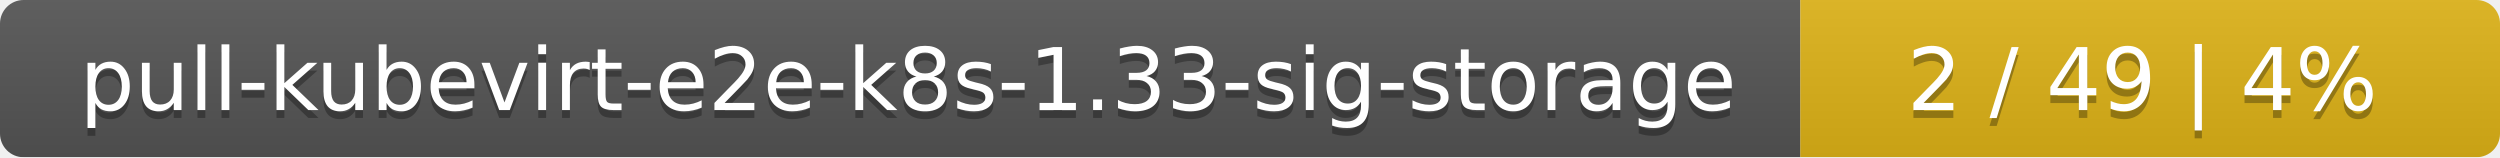
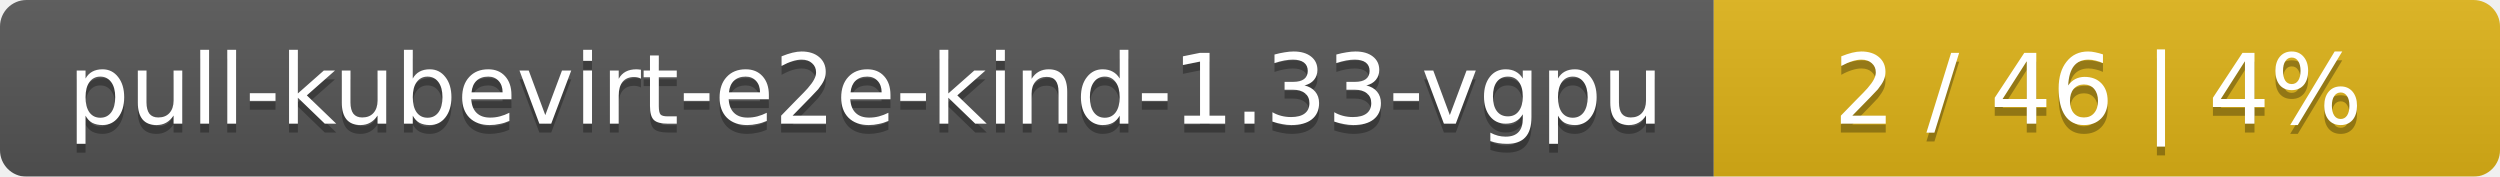
- <svg xmlns="http://www.w3.org/2000/svg" width="318" height="20">
+ <svg xmlns="http://www.w3.org/2000/svg" width="283" height="20">
  <linearGradient id="smooth" x2="0" y2="100%">
    <stop offset="0" stop-color="#bbb" stop-opacity=".1" />
    <stop offset="1" stop-opacity=".1" />
  </linearGradient>
  <mask id="round">
-     <rect width="318" height="20" rx="3" fill="#fff" />
+     <rect width="283" height="20" rx="3" fill="#fff" />
  </mask>
  <g mask="url(#round)">
-     <rect width="229" height="20" fill="#555" />
-     <rect x="229" width="89" height="20" fill="#dfb317" />
-     <rect width="318" height="20" fill="url(#smooth)" />
+     <rect width="194" height="20" fill="#555" />
+     <rect x="194" width="89" height="20" fill="#dfb317" />
+     <rect width="283" height="20" fill="url(#smooth)" />
  </g>
  <g fill="#fff" text-anchor="middle" font-family="DejaVu Sans,Verdana,Geneva,sans-serif" font-size="11">
-     <text x="115.5" y="15" fill="#010101" fill-opacity=".3">pull-kubevirt-e2e-k8s-1.33-sig-storage</text>
-     <text x="115.5" y="14">pull-kubevirt-e2e-k8s-1.33-sig-storage</text>
-     <text x="272.5" y="15" fill="#010101" fill-opacity=".3">2 / 49    |    4%</text>
-     <text x="272.5" y="14">2 / 49    |    4%</text>
+     <text x="98" y="15" fill="#010101" fill-opacity=".3">pull-kubevirt-e2e-kind-1.33-vgpu</text>
+     <text x="98" y="14">pull-kubevirt-e2e-kind-1.33-vgpu</text>
+     <text x="237.5" y="15" fill="#010101" fill-opacity=".3">2 / 46    |    4%</text>
+     <text x="237.5" y="14">2 / 46    |    4%</text>
  </g>
</svg>
